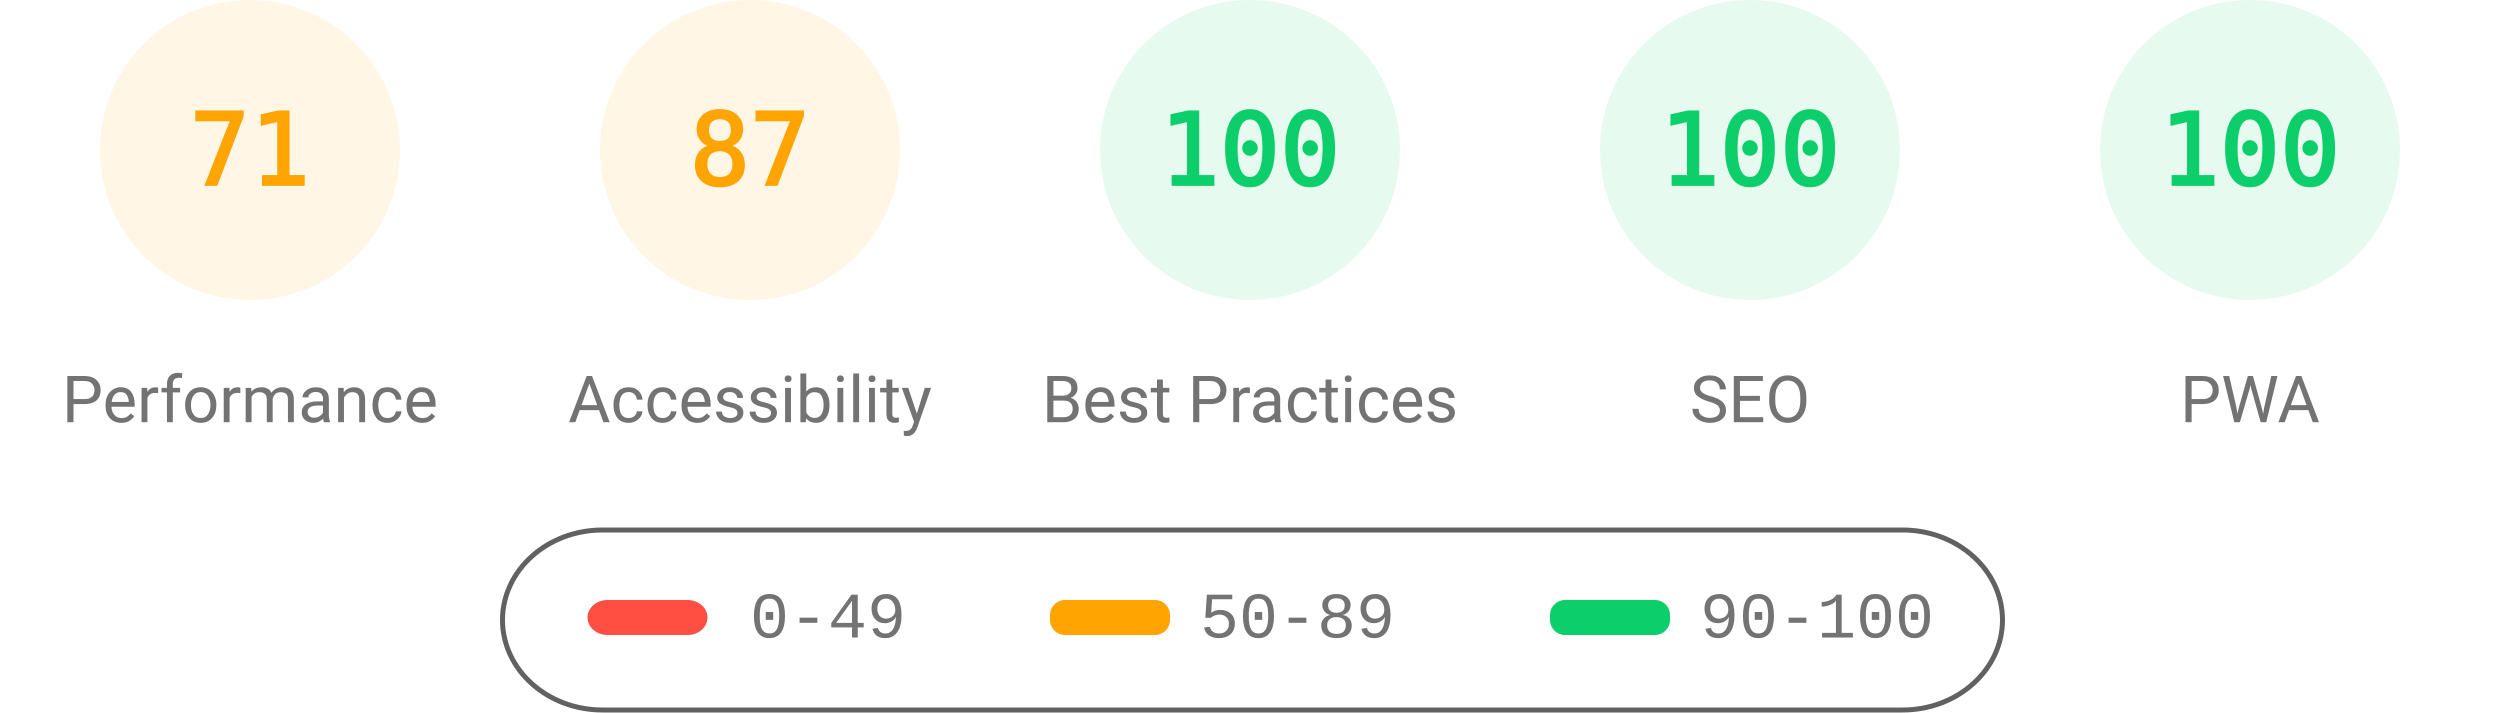
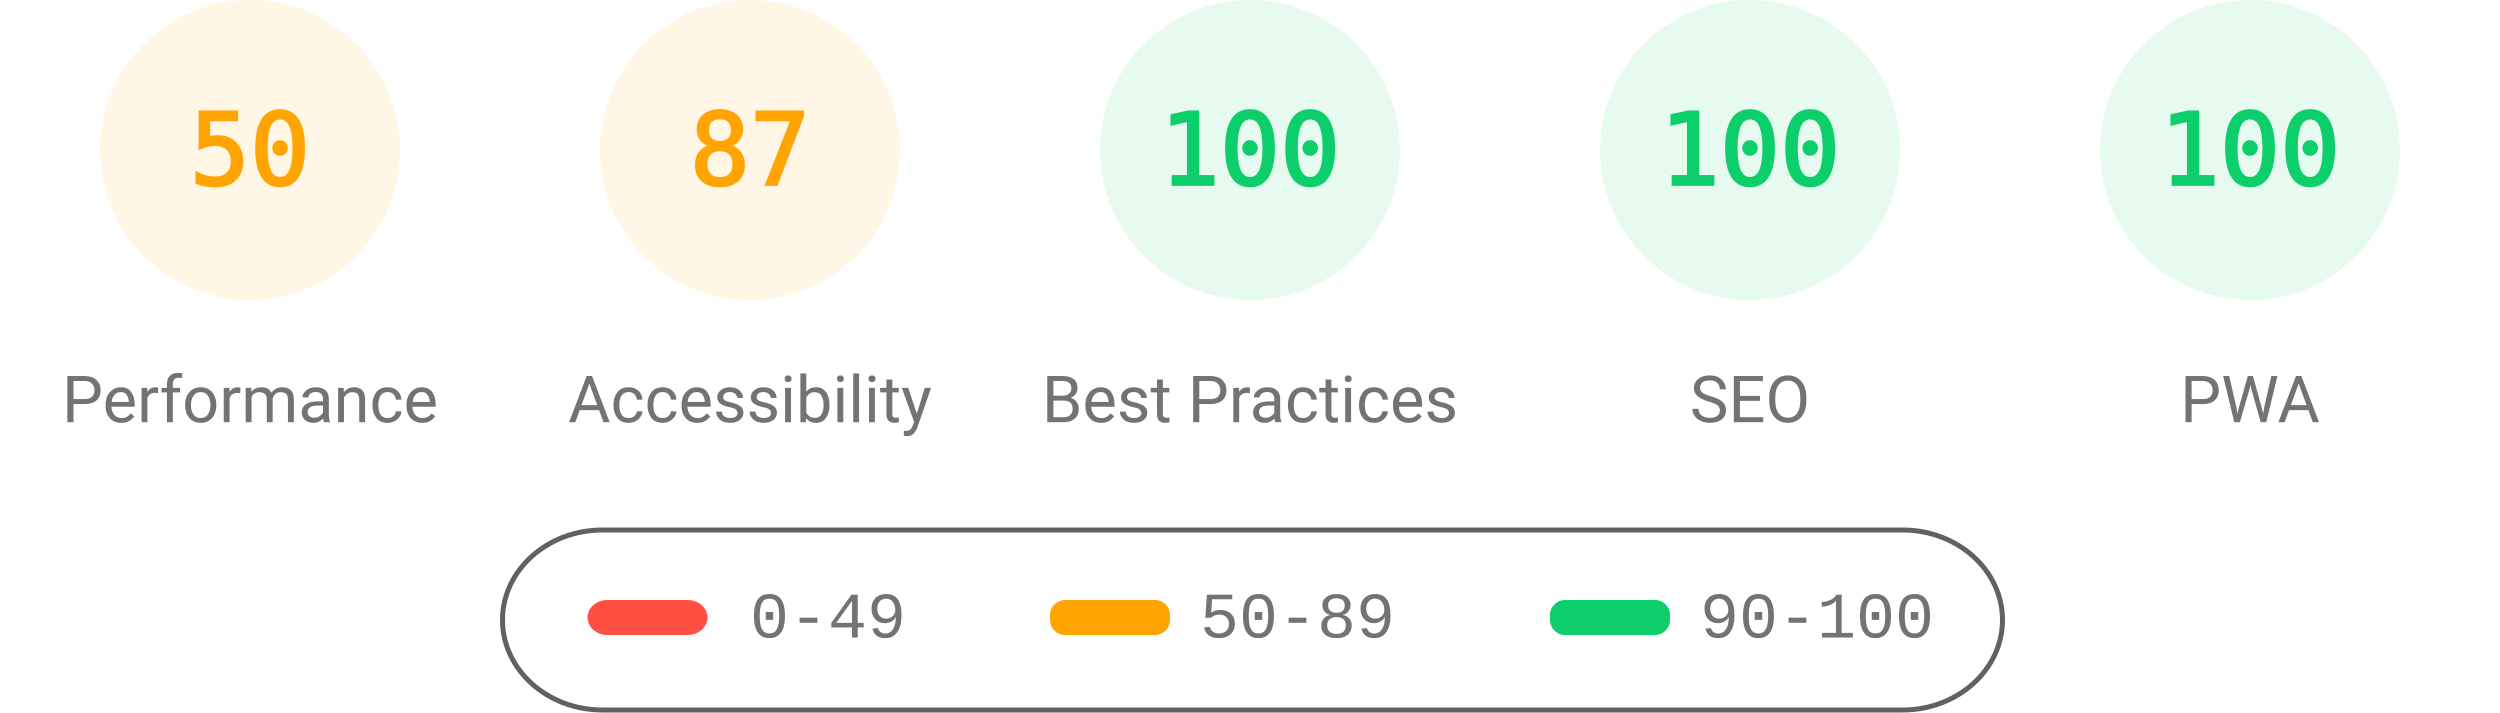
<svg xmlns="http://www.w3.org/2000/svg" fill="none" width="1000" height="285">
  <style>.gauge-base{opacity:.1}.gauge-arc{fill:none;animation-delay:250ms;stroke-linecap:round;transform:rotate(-90deg);transform-origin:100px 60px;animation:load-gauge 1s ease forwards}.guage-text{font-size:40px;font-family:monospace;text-align:center}.guage-red{color:#ff4e42;fill:#ff4e42;stroke:#ff4e42}.guage-orange{color:#ffa400;fill:#ffa400;stroke:#ffa400}.guage-green{color:#0cce6b;fill:#0cce6b;stroke:#0cce6b}.guage-undefined{color:#5c5c5c;fill:#5c5c5c;stroke:#5c5c5c}.guage-title{color:#737373;fill:#737373;stroke:none;font-size:26px;line-height:26px;font-family:Roboto,Halvetica,Arial,sans-serif}@keyframes load-gauge{from{stroke-dasharray:0 352.858}}</style>
  <svg class="guage-div guage-perf guage-orange" viewBox="0 0 200 200" width="200" height="200">
    <circle class="gauge-base" r="56" cx="100" cy="60" stroke-width="8" />
-     <circle class="gauge-arc guage-arc-1" r="56" cx="100" cy="60" stroke-width="8" style="stroke-dasharray:249.819,351.858" />
-     <text class="guage-text" x="100" y="60" alignment-baseline="central" dominant-baseline="central" text-anchor="middle">71</text>
+     <circle class="gauge-arc guage-arc-1" r="56" cx="100" cy="60" stroke-width="8" style="stroke-dasharray:175.929,351.858" />
+     <text class="guage-text" x="100" y="60" alignment-baseline="central" dominant-baseline="central" text-anchor="middle">50</text>
    <text class="guage-title" x="100" y="160" alignment-baseline="central" dominant-baseline="central" text-anchor="middle">Performance</text>
  </svg>
  <svg class="guage-div guage-acc guage-orange" viewBox="0 0 200 200" width="200" height="200" x="200">
    <circle class="gauge-base" r="56" cx="100" cy="60" stroke-width="8" />
    <circle class="gauge-arc guage-arc-2" r="56" cx="100" cy="60" stroke-width="8" style="stroke-dasharray:306.116,351.858" />
    <text class="guage-text" x="100" y="60" alignment-baseline="central" dominant-baseline="central" text-anchor="middle">87</text>
    <text class="guage-title" x="100" y="160" alignment-baseline="central" dominant-baseline="central" text-anchor="middle">Accessibility</text>
  </svg>
  <svg class="guage-div guage-best guage-green" viewBox="0 0 200 200" width="200" height="200" x="400">
    <circle class="gauge-base" r="56" cx="100" cy="60" stroke-width="8" />
    <circle class="gauge-arc guage-arc-3" r="56" cx="100" cy="60" stroke-width="8" style="stroke-dasharray:351.858,351.858" />
    <text class="guage-text" x="100" y="60" alignment-baseline="central" dominant-baseline="central" text-anchor="middle">100</text>
    <text class="guage-title" x="100" y="160" alignment-baseline="central" dominant-baseline="central" text-anchor="middle">Best Practices</text>
  </svg>
  <svg class="guage-div guage-seo guage-green" viewBox="0 0 200 200" width="200" height="200" x="600">
    <circle class="gauge-base" r="56" cx="100" cy="60" stroke-width="8" />
    <circle class="gauge-arc guage-arc-4" r="56" cx="100" cy="60" stroke-width="8" style="stroke-dasharray:351.858,351.858" />
    <text class="guage-text" x="100" y="60" alignment-baseline="central" dominant-baseline="central" text-anchor="middle">100</text>
    <text class="guage-title" x="100" y="160" alignment-baseline="central" dominant-baseline="central" text-anchor="middle">SEO</text>
  </svg>
  <svg class="guage-div guage-pwa guage-green" viewBox="0 0 200 200" width="200" height="200" x="800">
    <circle class="gauge-base" r="56" cx="100" cy="60" stroke-width="8" />
    <circle class="gauge-arc guage-arc-4" r="56" cx="100" cy="60" stroke-width="8" style="stroke-dasharray:351.858,351.858" />
    <text class="guage-text" x="100" y="60" alignment-baseline="central" dominant-baseline="central" text-anchor="middle">100</text>
    <text class="guage-title" x="100" y="160" alignment-baseline="central" dominant-baseline="central" text-anchor="middle">PWA</text>
  </svg>
  <svg width="604" height="76" x="200" y="210">
    <path fill="none" id="canvas_background" d="M-1-1h604v80H-1z" />
    <rect fill-opacity="0" stroke="#616161" stroke-width="2" rx="40" id="svg_2" height="72" width="600" y="2" x="1" fill="#000" />
    <rect stroke="#000" rx="8" id="svg_3" height="14" width="48" y="30" x="35" stroke-opacity="null" stroke-width="0" fill="#ff4e42" />
    <rect stroke="#000" rx="6" id="svg_4" height="14" width="48" y="30" x="220" stroke-opacity="null" stroke-width="0" fill="#ffa400" />
    <rect stroke="#000" rx="6" id="svg_5" height="14" width="48" y="30" x="420" stroke-opacity="null" stroke-width="0" fill="#0cce6b" />
    <text xml:space="preserve" text-anchor="start" font-family="'Courier New', Courier, monospace" font-size="26" id="svg_6" y="45" x="100" stroke-opacity="null" stroke-width="0" stroke="#000" fill="#737373">0-49</text>
    <text xml:space="preserve" text-anchor="start" font-family="'Courier New', Courier, monospace" font-size="26" id="svg_7" y="45" x="280" stroke-opacity="null" stroke-width="0" stroke="#000" fill="#737373">50-89</text>
    <text xml:space="preserve" text-anchor="start" font-family="'Courier New', Courier, monospace" font-size="26" id="svg_8" y="45" x="480" stroke-opacity="null" stroke-width="0" stroke="#000" fill="#737373">90-100</text>
  </svg>
</svg>
